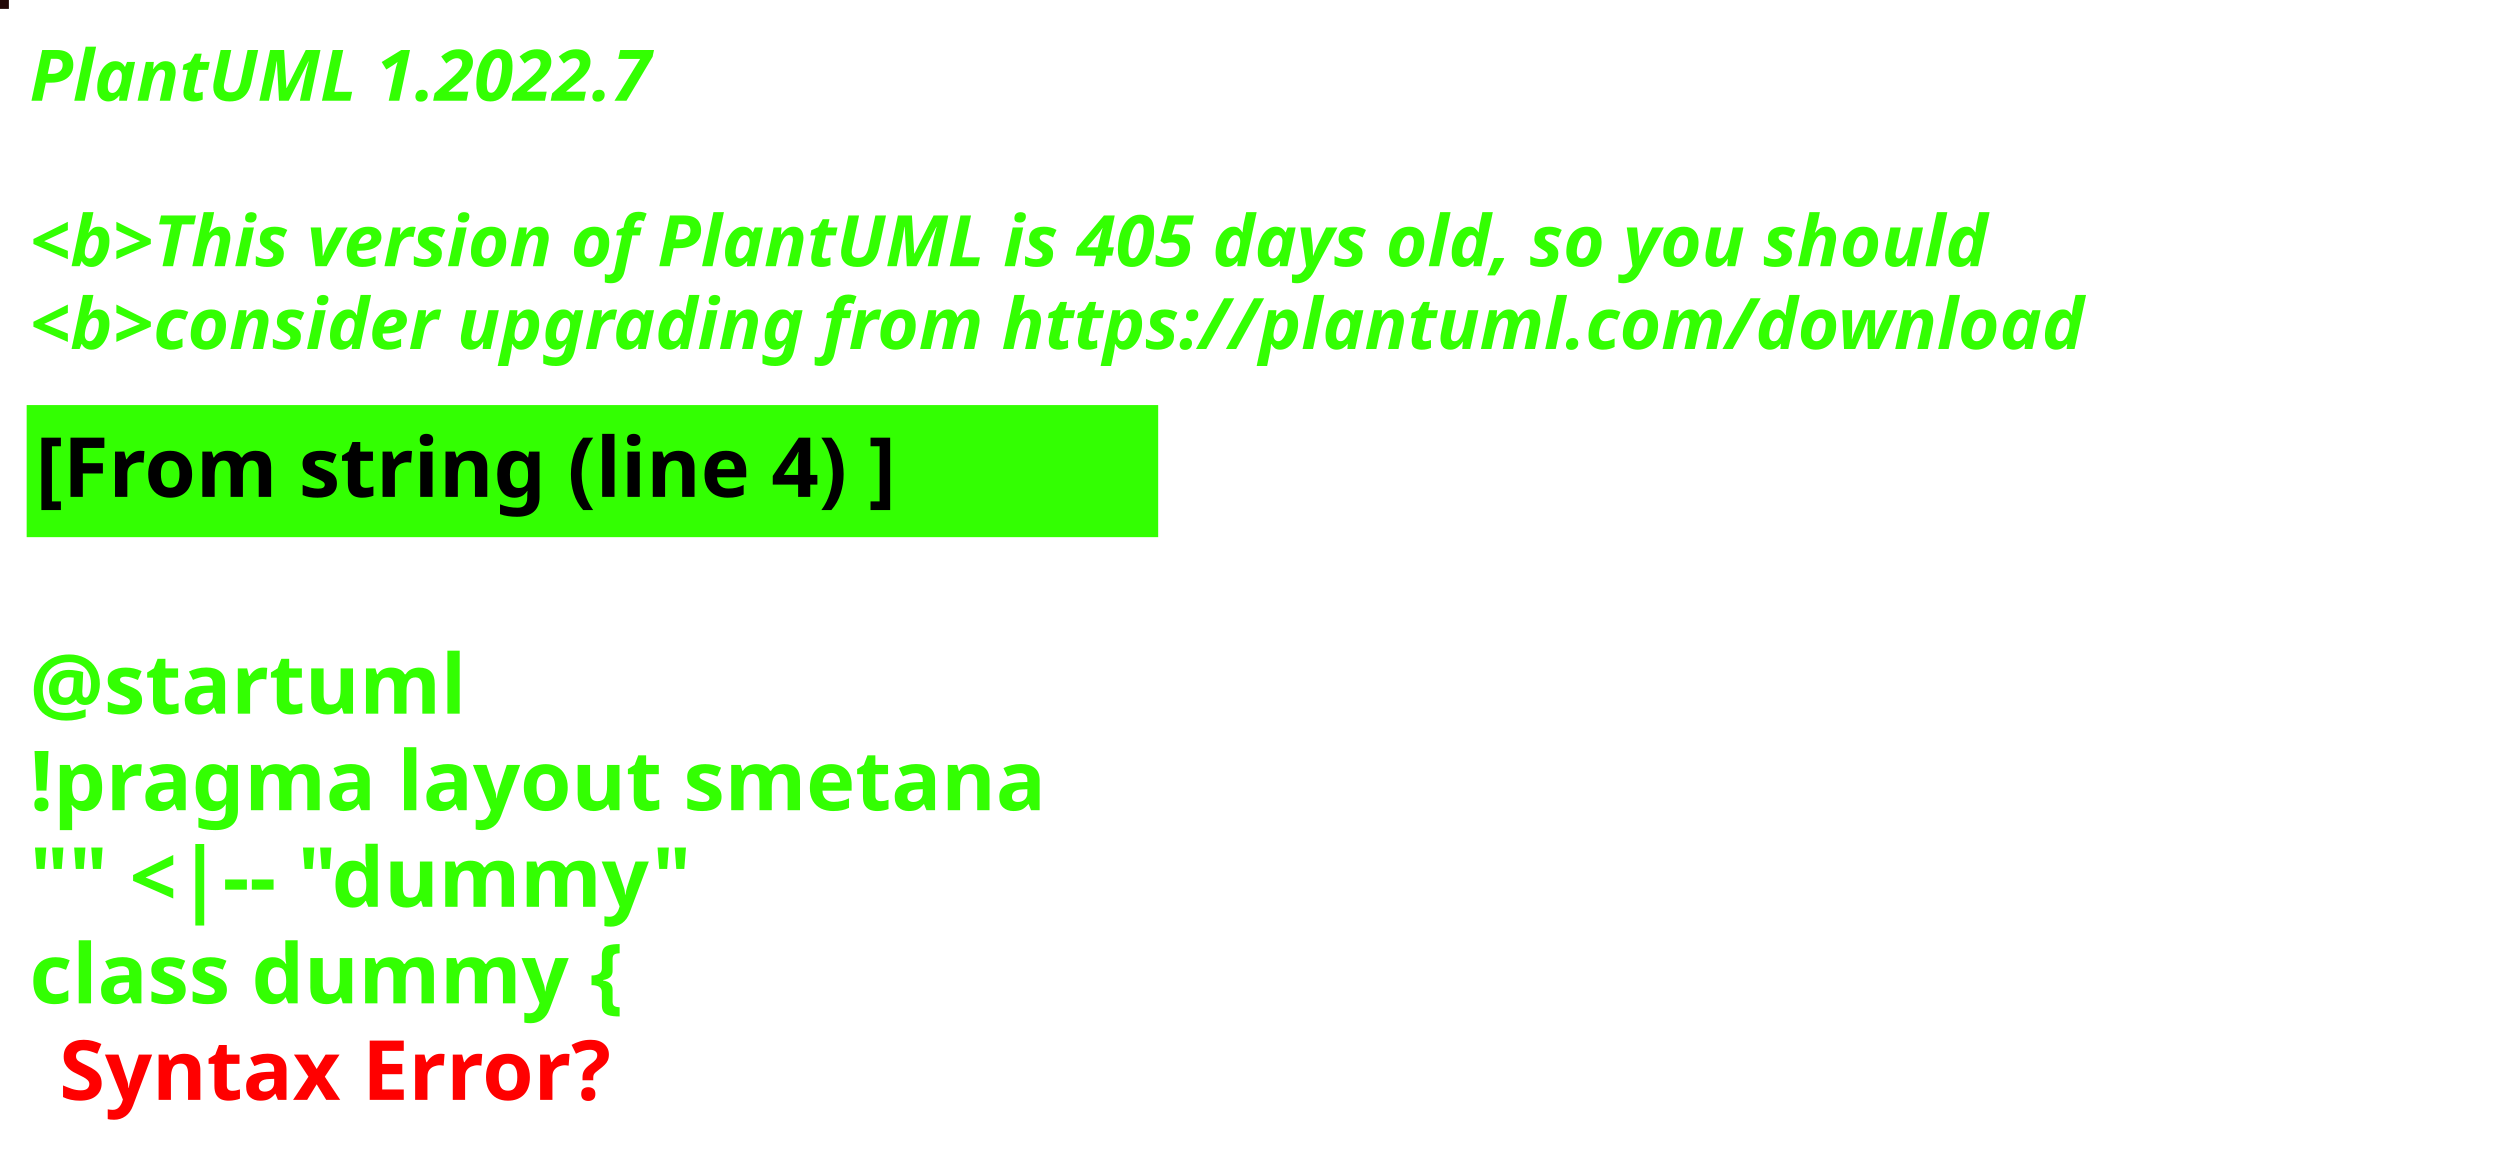
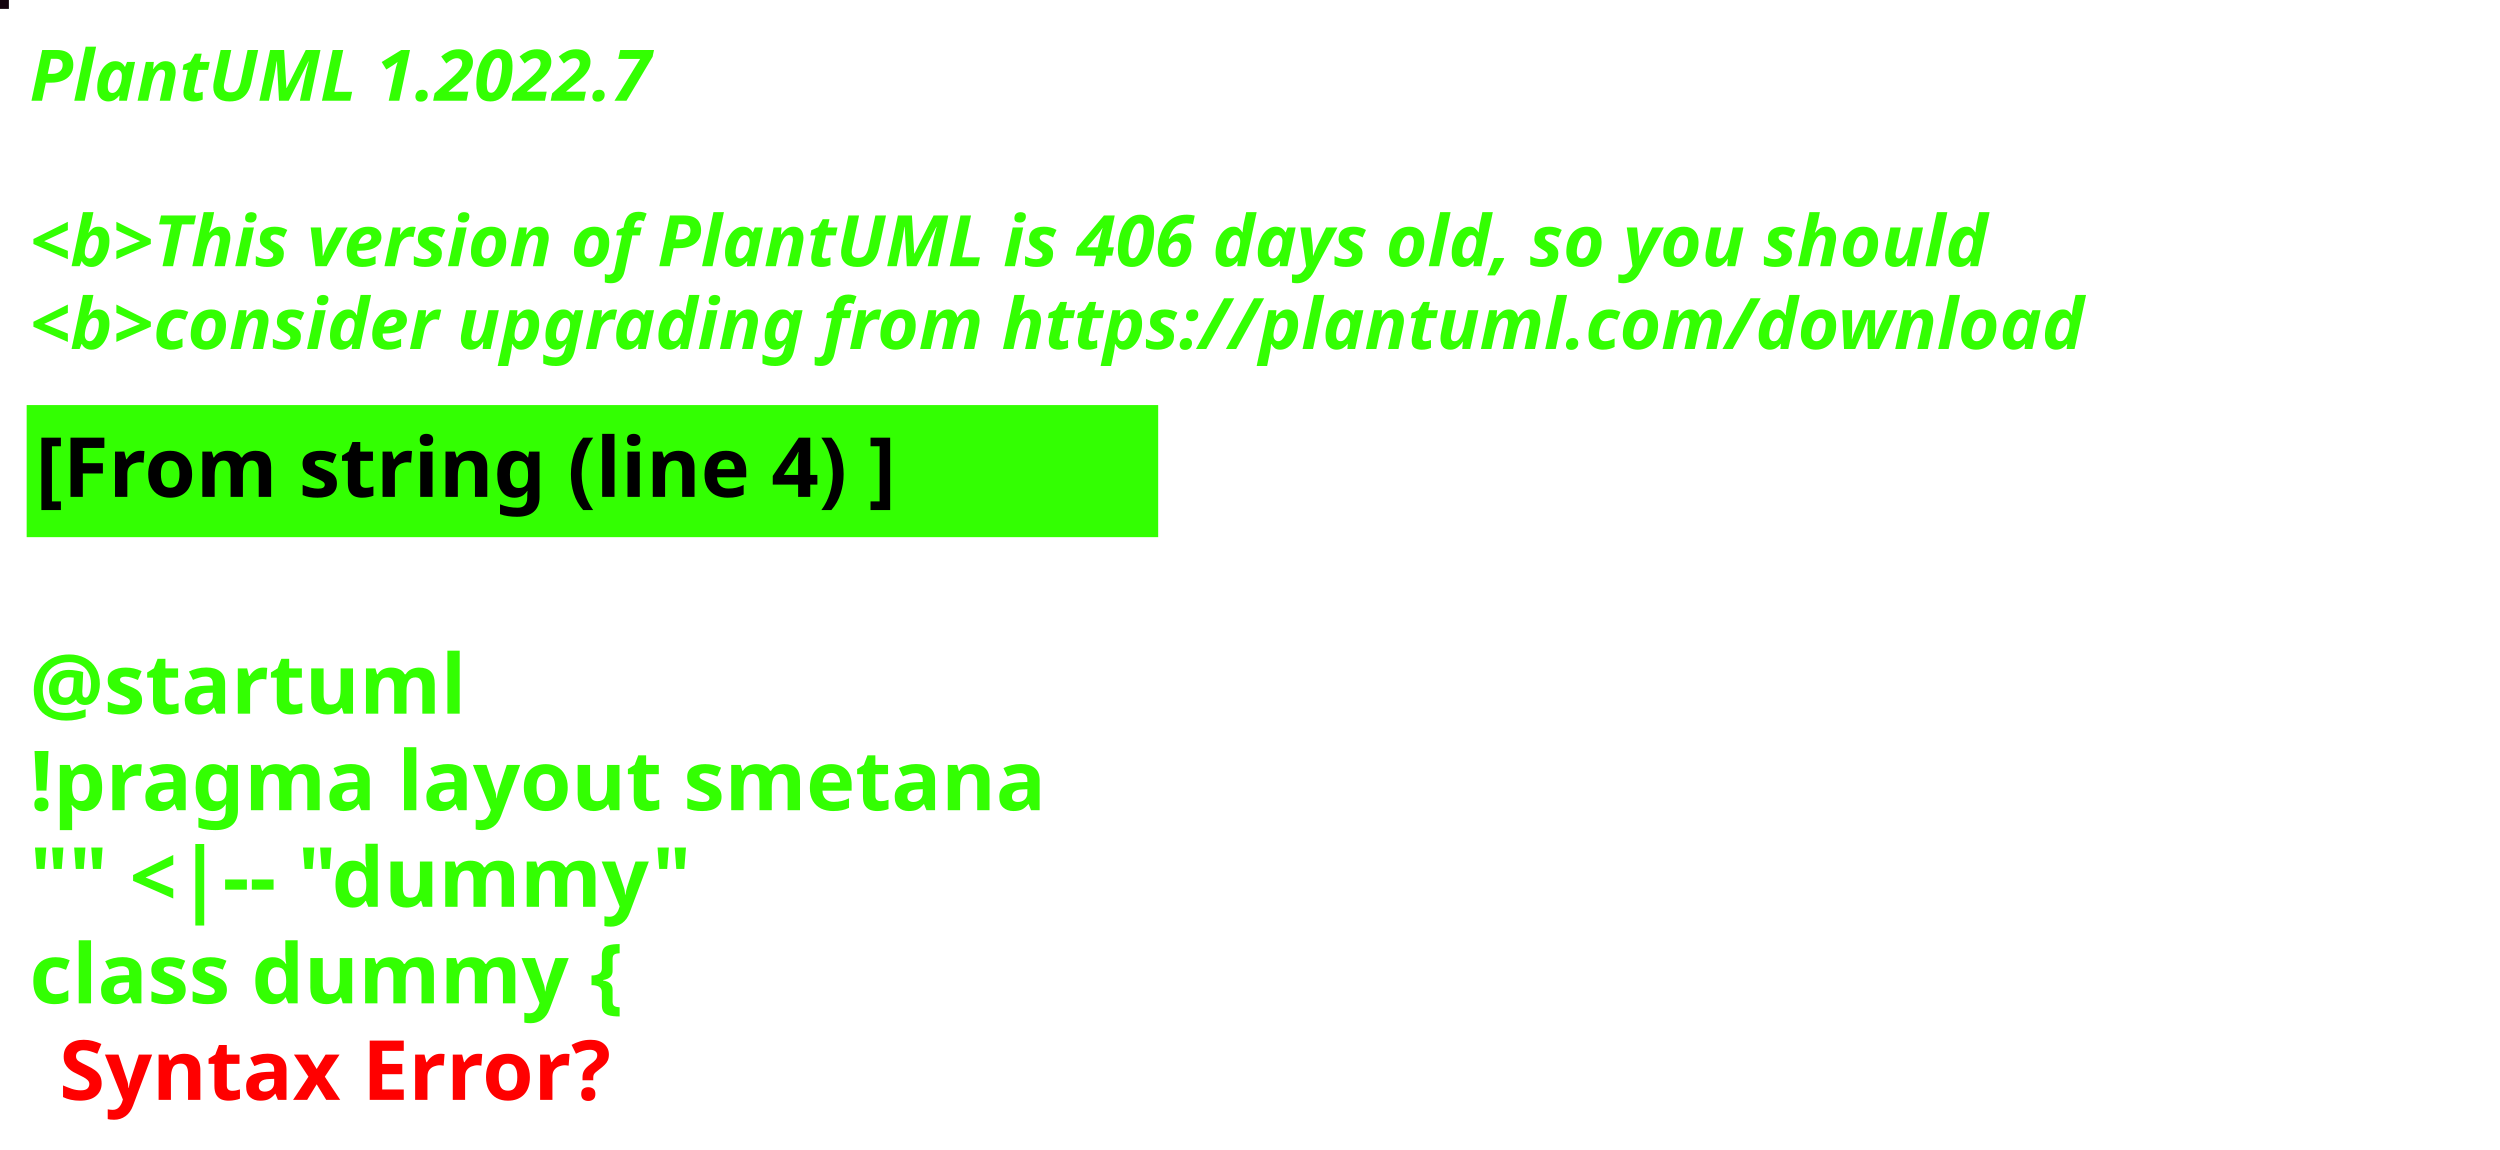
<svg xmlns="http://www.w3.org/2000/svg" contentStyleType="text/css" height="194px" preserveAspectRatio="none" style="width:422px;height:194px;background:#000000;" version="1.1" viewBox="0 0 422 194" width="422px" zoomAndPan="magnify">
  <defs />
  <g>
-     <rect fill="#220706" height="1" style="stroke:#220706;stroke-width:1.0;" width="1" x="0" y="0" />
+     <rect fill="#15040F" height="1" style="stroke:#15040F;stroke-width:1.0;" width="1" x="0" y="0" />
    <text fill="#33FF02" font-family="sans-serif" font-size="12" font-style="italic" font-weight="bold" lengthAdjust="spacing" textLength="127" x="5" y="17">PlantUML 1.2022.7</text>
    <text fill="#33FF02" font-family="sans-serif" font-size="12" font-style="italic" font-weight="bold" lengthAdjust="spacing" textLength="4" x="5" y="30.969"> </text>
-     <text fill="#33FF02" font-family="sans-serif" font-size="12" font-style="italic" font-weight="bold" lengthAdjust="spacing" textLength="399" x="5" y="44.938">&lt;b&gt;This version of PlantUML is 405 days old, so you should</text>
+     <text fill="#33FF02" font-family="sans-serif" font-size="12" font-style="italic" font-weight="bold" lengthAdjust="spacing" textLength="399" x="5" y="44.938">&lt;b&gt;This version of PlantUML is 406 days old, so you should</text>
    <text fill="#33FF02" font-family="sans-serif" font-size="12" font-style="italic" font-weight="bold" lengthAdjust="spacing" textLength="408" x="5" y="58.906">&lt;b&gt;consider upgrading from https://plantuml.com/download</text>
    <rect fill="#33FF02" height="21.297" style="stroke:#33FF02;stroke-width:1.0;" width="190" x="5" y="68.875" />
    <text fill="#000000" font-family="sans-serif" font-size="14" font-weight="bold" lengthAdjust="spacing" textLength="168" x="6" y="83.875">[From string (line 4) ]</text>
    <text fill="#33FF02" font-family="sans-serif" font-size="14" font-weight="bold" lengthAdjust="spacing" textLength="5" x="5" y="104.172"> </text>
    <text fill="#33FF02" font-family="sans-serif" font-size="14" font-weight="bold" lengthAdjust="spacing" textLength="79" x="5" y="120.469">@startuml</text>
    <text fill="#33FF02" font-family="sans-serif" font-size="14" font-weight="bold" lengthAdjust="spacing" textLength="190" x="5" y="136.766">!pragma layout smetana</text>
    <text fill="#33FF02" font-family="sans-serif" font-size="14" font-weight="bold" lengthAdjust="spacing" textLength="124" x="5" y="153.062">"" &lt;|-- "dummy"</text>
    <text fill="#33FF02" font-family="sans-serif" font-size="14" font-weight="bold" lengthAdjust="spacing" text-decoration="wavy underline" textLength="117" x="5" y="169.359">class dummy {</text>
    <text fill="#FF0000" font-family="sans-serif" font-size="14" font-weight="bold" lengthAdjust="spacing" textLength="106" x="10" y="185.656">Syntax Error?</text>
  </g>
</svg>
